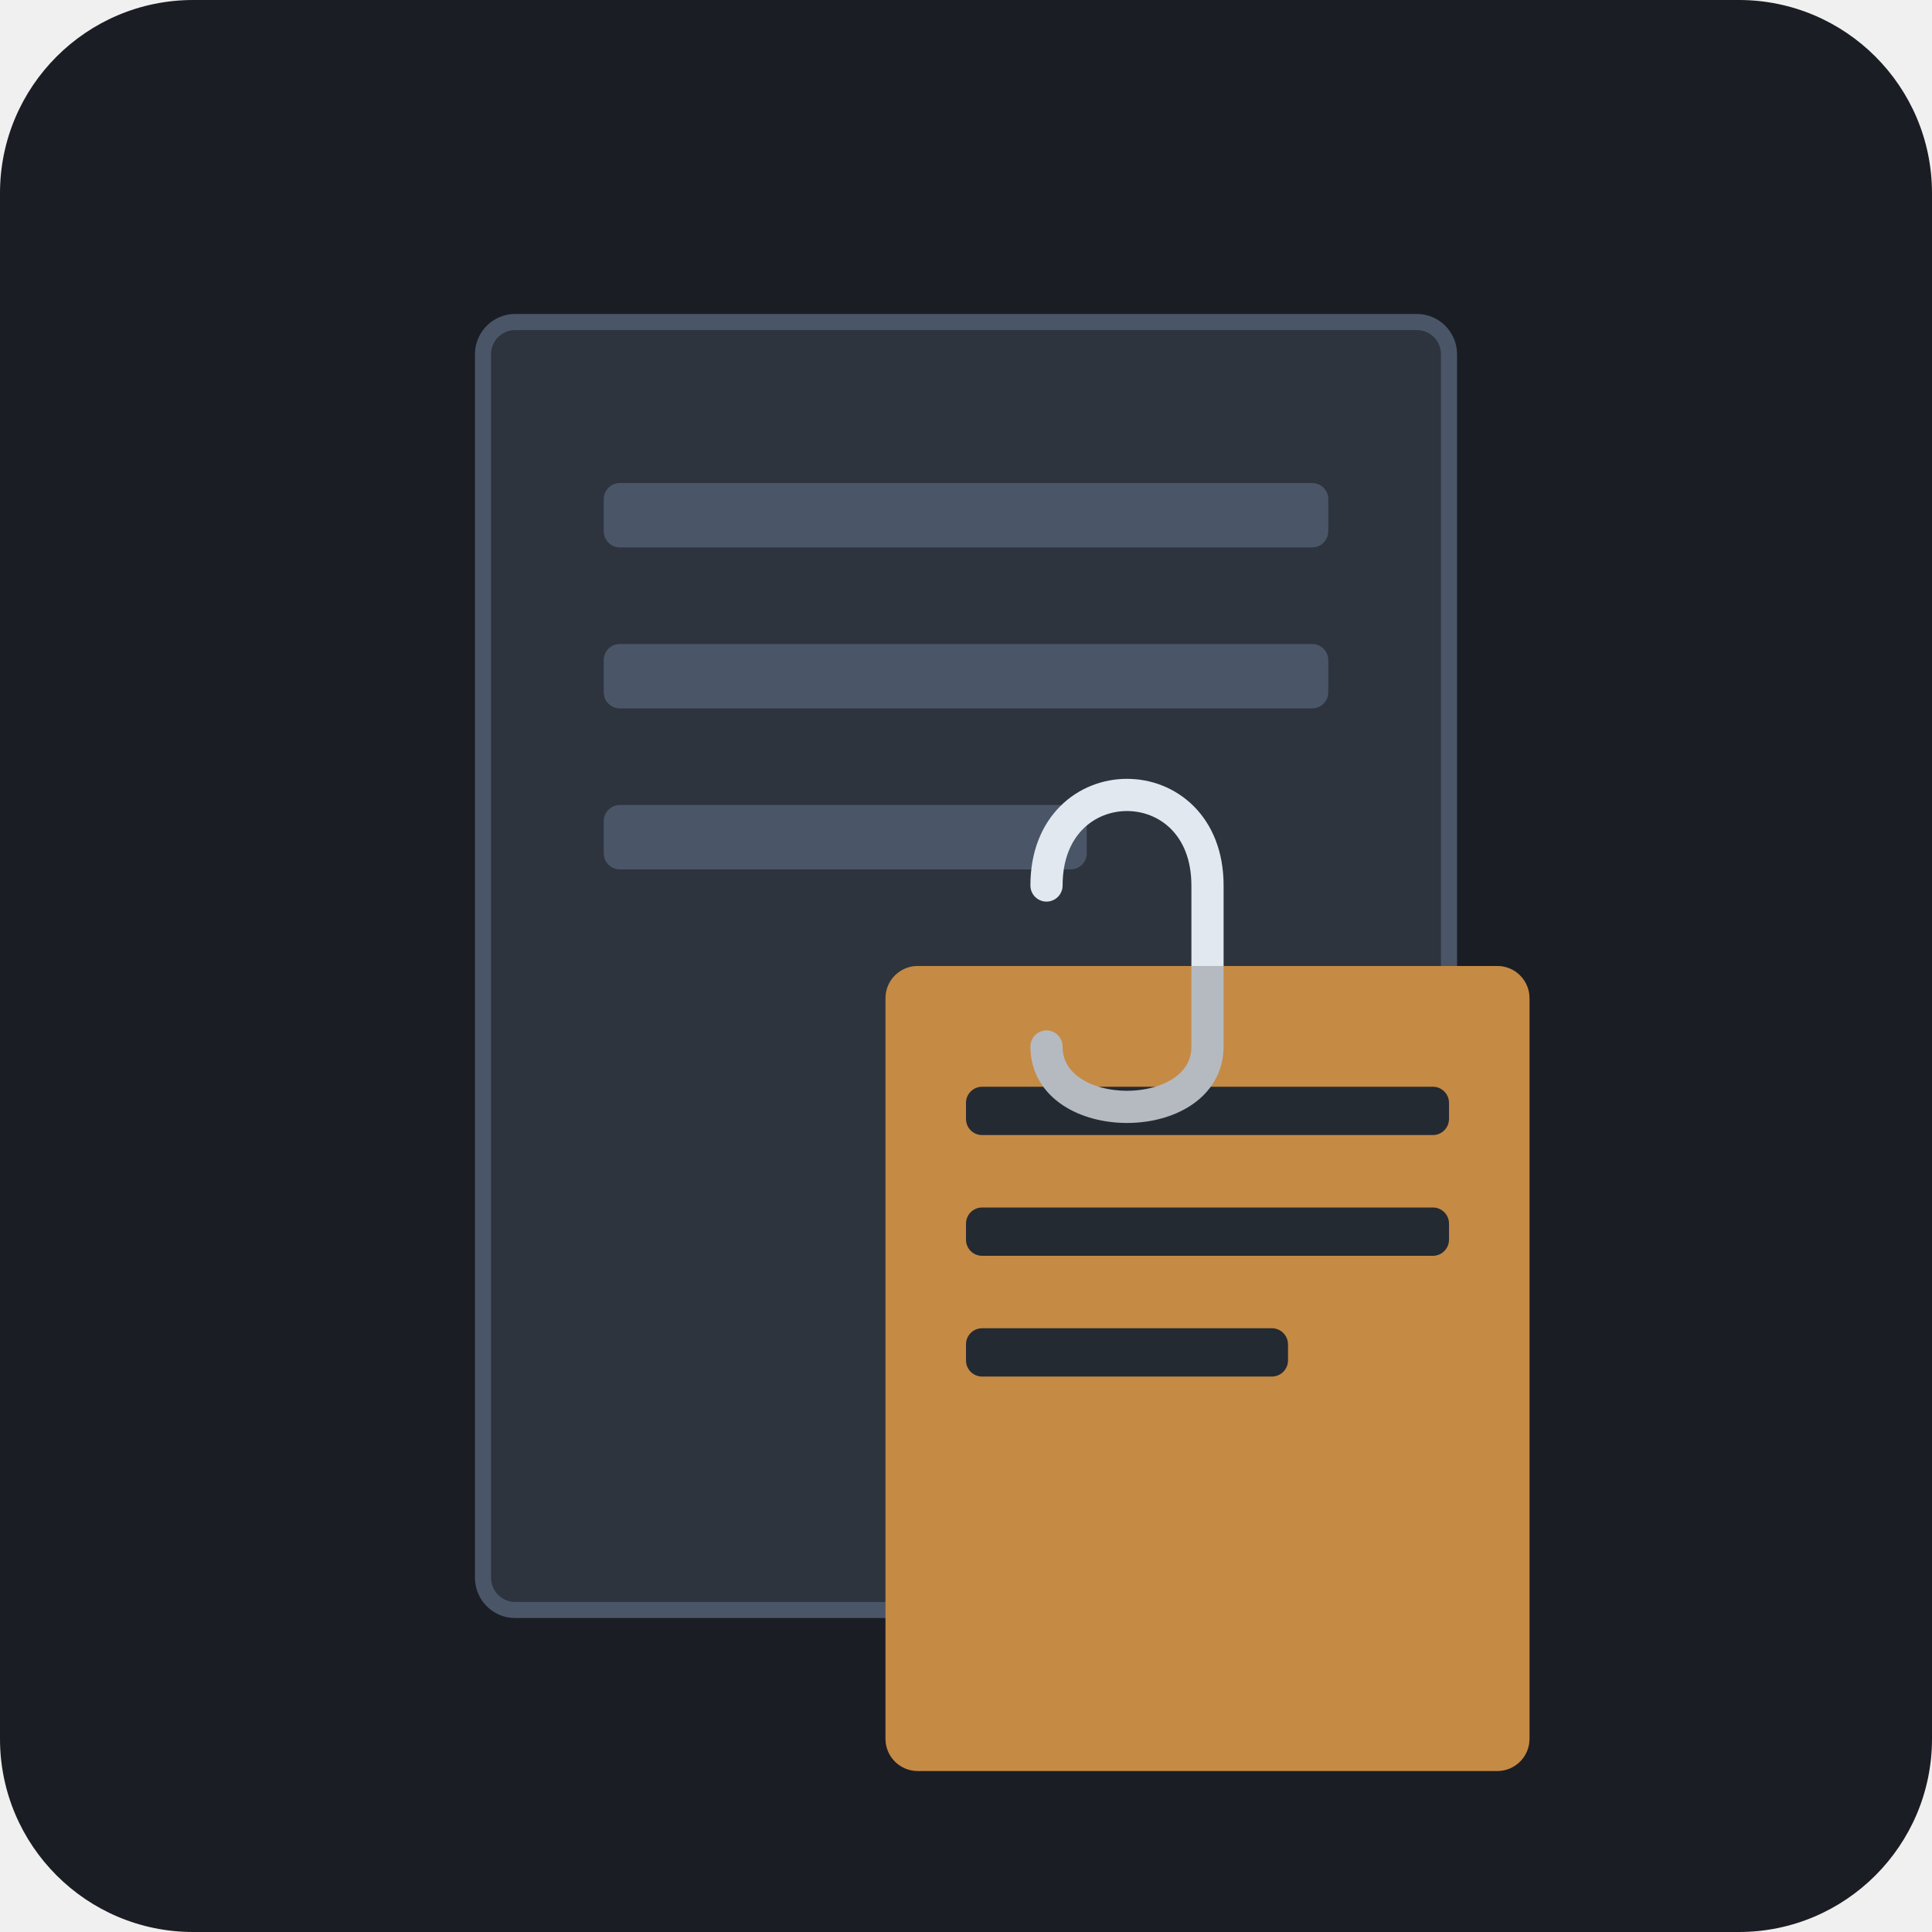
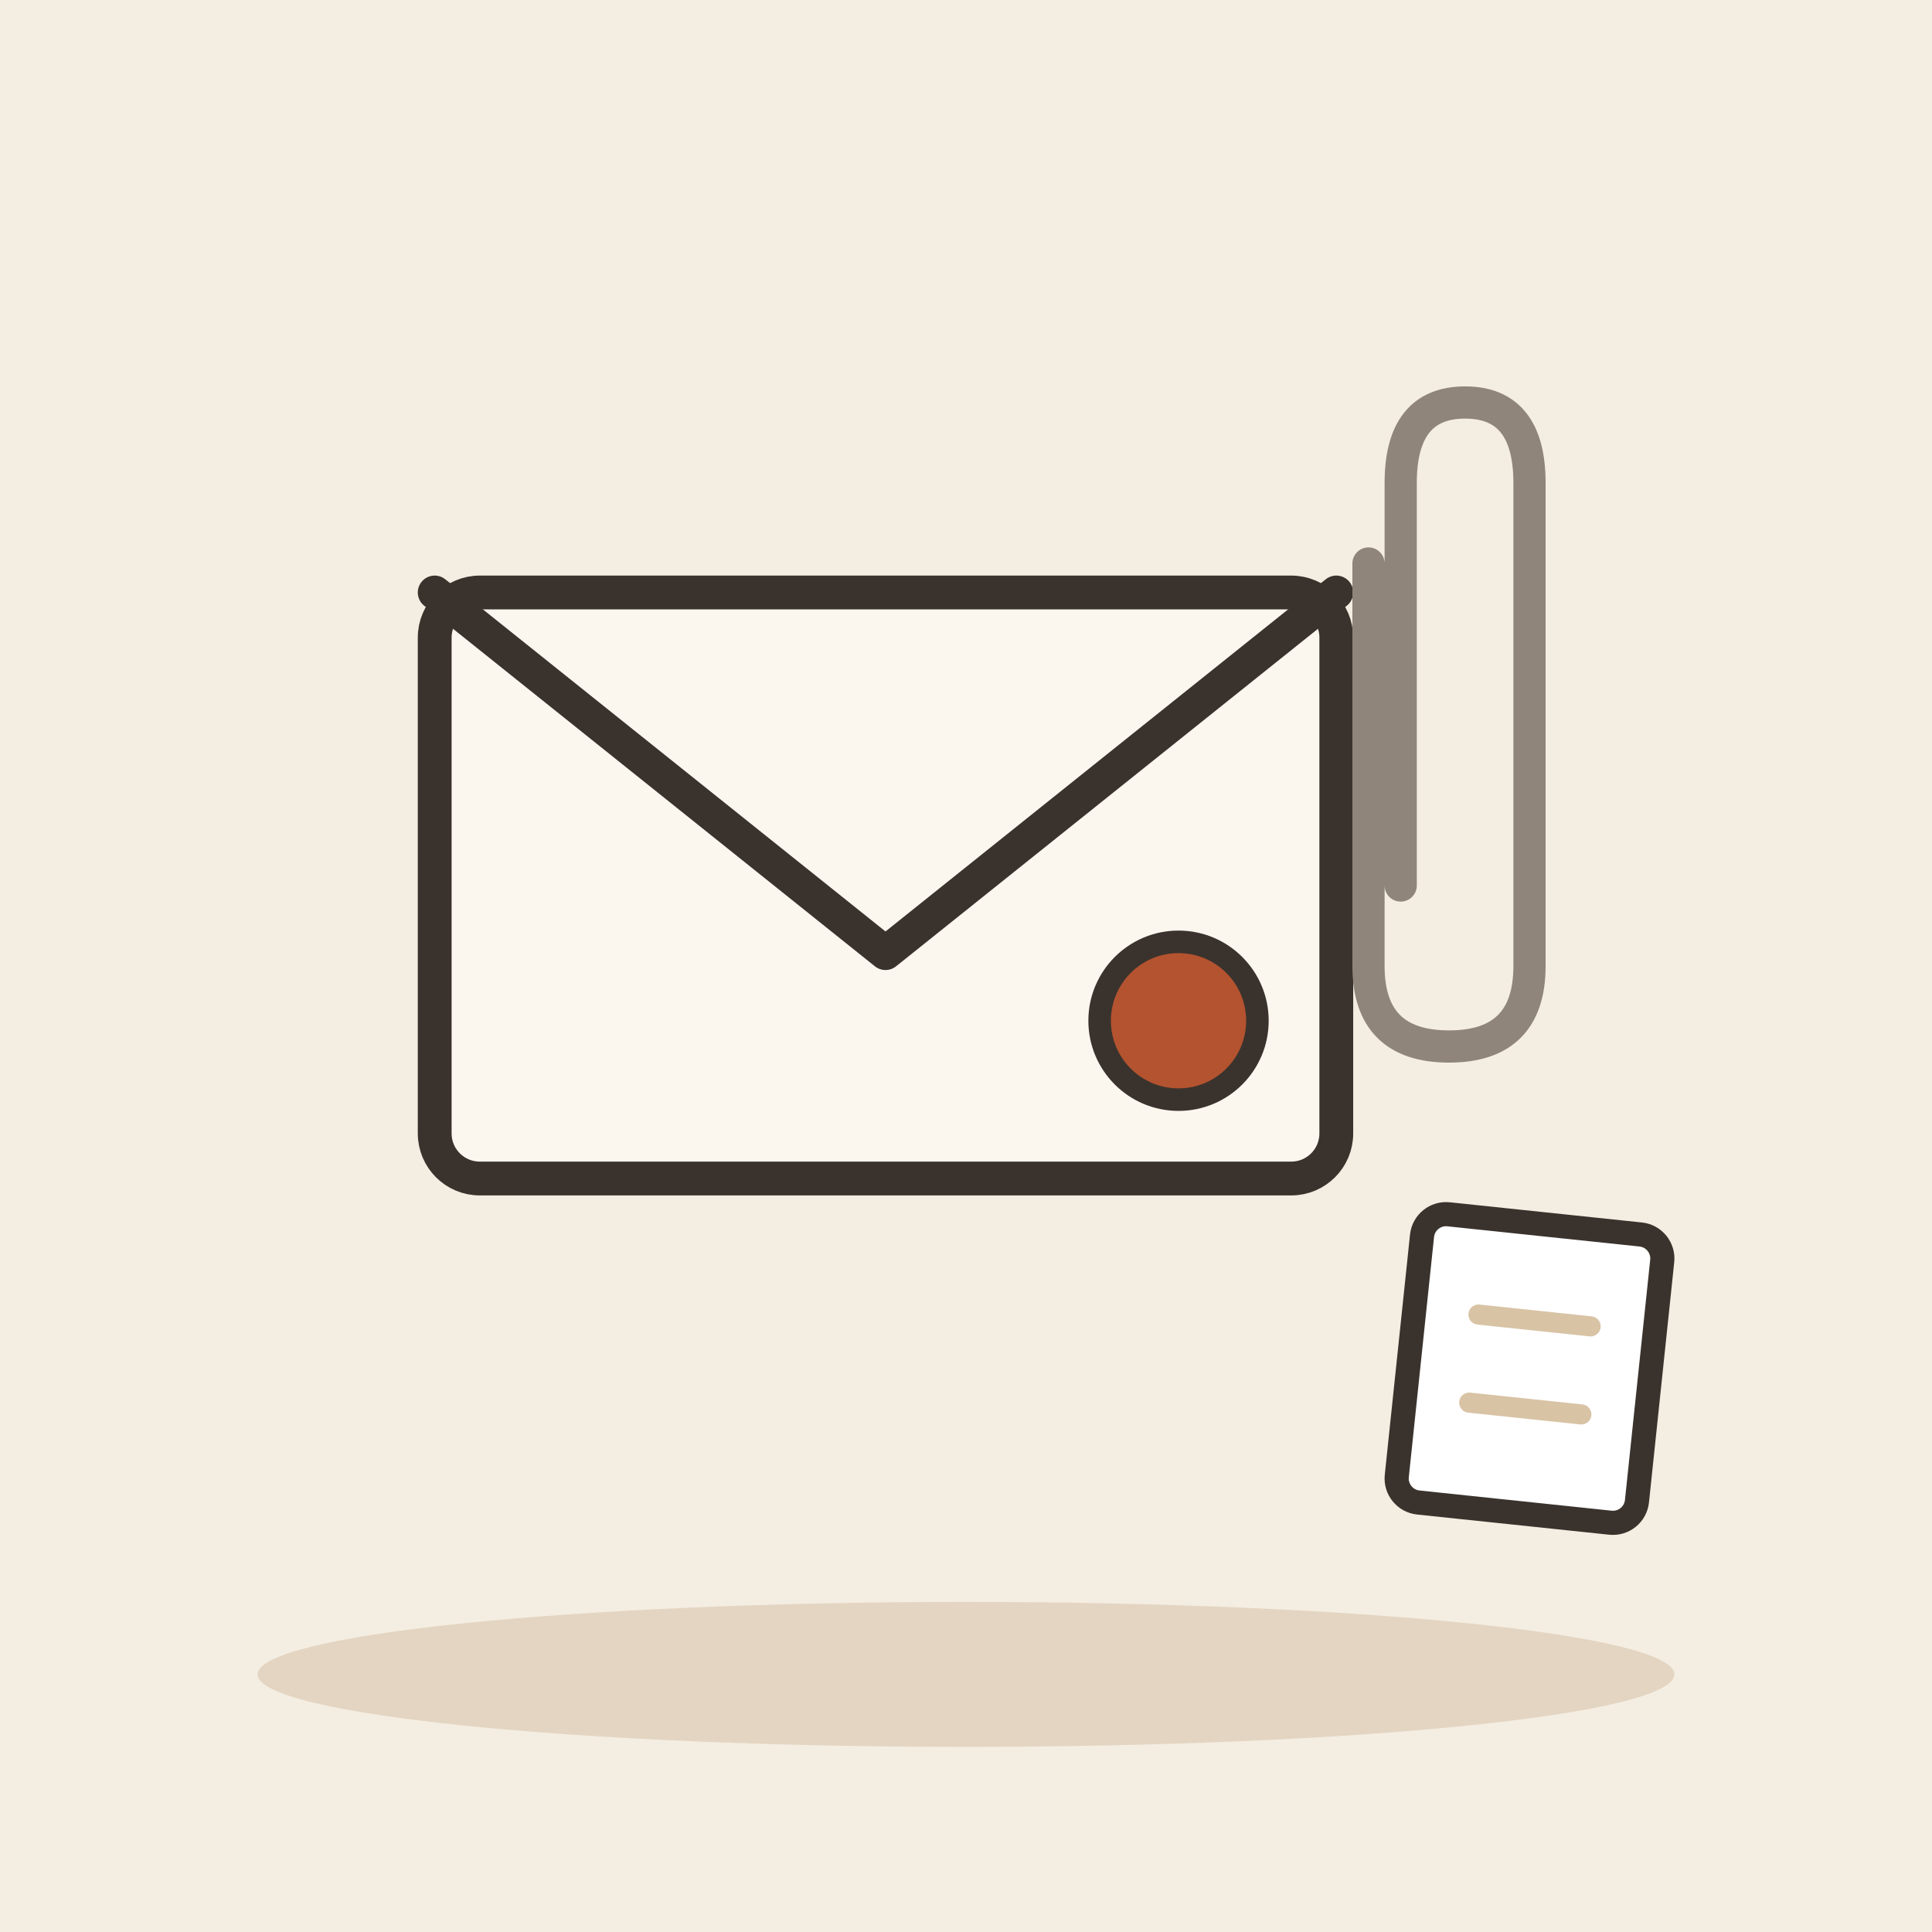
- <svg xmlns="http://www.w3.org/2000/svg" viewBox="0 0 240 240">
-   <rect width="240" height="240" rx="24" fill="#1A1D24" />
-   <rect x="60" y="40" width="120" height="160" rx="4" fill="#2D343E" stroke="#4A5568" stroke-width="2" />
-   <rect x="75" y="60" width="90" height="8" rx="2" fill="#4A5568" />
-   <rect x="75" y="80" width="90" height="8" rx="2" fill="#4A5568" />
-   <rect x="75" y="100" width="60" height="8" rx="2" fill="#4A5568" />
-   <g transform="translate(110, 120)">
-     <rect x="0" y="0" width="80" height="100" rx="4" fill="#F6AD55" />
-     <rect x="10" y="15" width="60" height="6" rx="2" fill="#2D343E" />
-     <rect x="10" y="30" width="60" height="6" rx="2" fill="#2D343E" />
-     <rect x="10" y="45" width="40" height="6" rx="2" fill="#2D343E" />
-     <path d="M 20 -10 C 20 -25, 40 -25, 40 -10 L 40 10 C 40 20, 20 20, 20 10" fill="none" stroke="#E2E8F0" stroke-width="4" stroke-linecap="round" />
+ <svg xmlns="http://www.w3.org/2000/svg" viewBox="0 0 240 240" data-style="editorial">
+   <rect width="240" height="240" fill="#F4EDE2" />
+   <ellipse cx="120" cy="208" rx="88" ry="9" fill="#E3D5C1" />
+   <g transform="translate(110 110) scale(1.4 1.4)">
+     <rect x="-40" y="-26" width="80" height="52" rx="4" fill="#FBF6EE" stroke="#3A332D" stroke-width="3" stroke-linecap="round" stroke-linejoin="round" />
+     <path d="M-40 -26L0 6L40 -26" fill="none" stroke="#3A332D" stroke-width="3" stroke-linecap="round" stroke-linejoin="round" />
+     <circle cx="26" cy="12" r="7" fill="#B4532F" stroke="#3A332D" stroke-linecap="round" stroke-linejoin="round" stroke-width="2" />
  </g>
-   <rect x="110" y="120" width="80" height="100" rx="4" fill="black" fill-opacity="0.2" />
+   <g transform="translate(170 100)">
+     <path d="M0 -30L0 20Q0 30 10 30Q20 30 20 20L20 -40Q20 -50 12 -50Q4 -50 4 -40L4 10" fill="none" stroke="#8F857A" stroke-width="4" stroke-linecap="round" stroke-linejoin="round" />
+   </g>
+   <g transform="translate(190 170) rotate(6)">
+     <rect x="-15" y="-18" width="30" height="36" rx="3" fill="#FFFFFF" stroke="#3A332D" stroke-width="3" stroke-linecap="round" stroke-linejoin="round" />
+     <path d="M-7 -6L7 -6" stroke="#D8C3A5" stroke-width="2.5" stroke-linecap="round" fill="none" />
+     <path d="M-7 5L7 5" stroke="#D8C3A5" stroke-width="2.5" stroke-linecap="round" fill="none" />
+   </g>
</svg>
